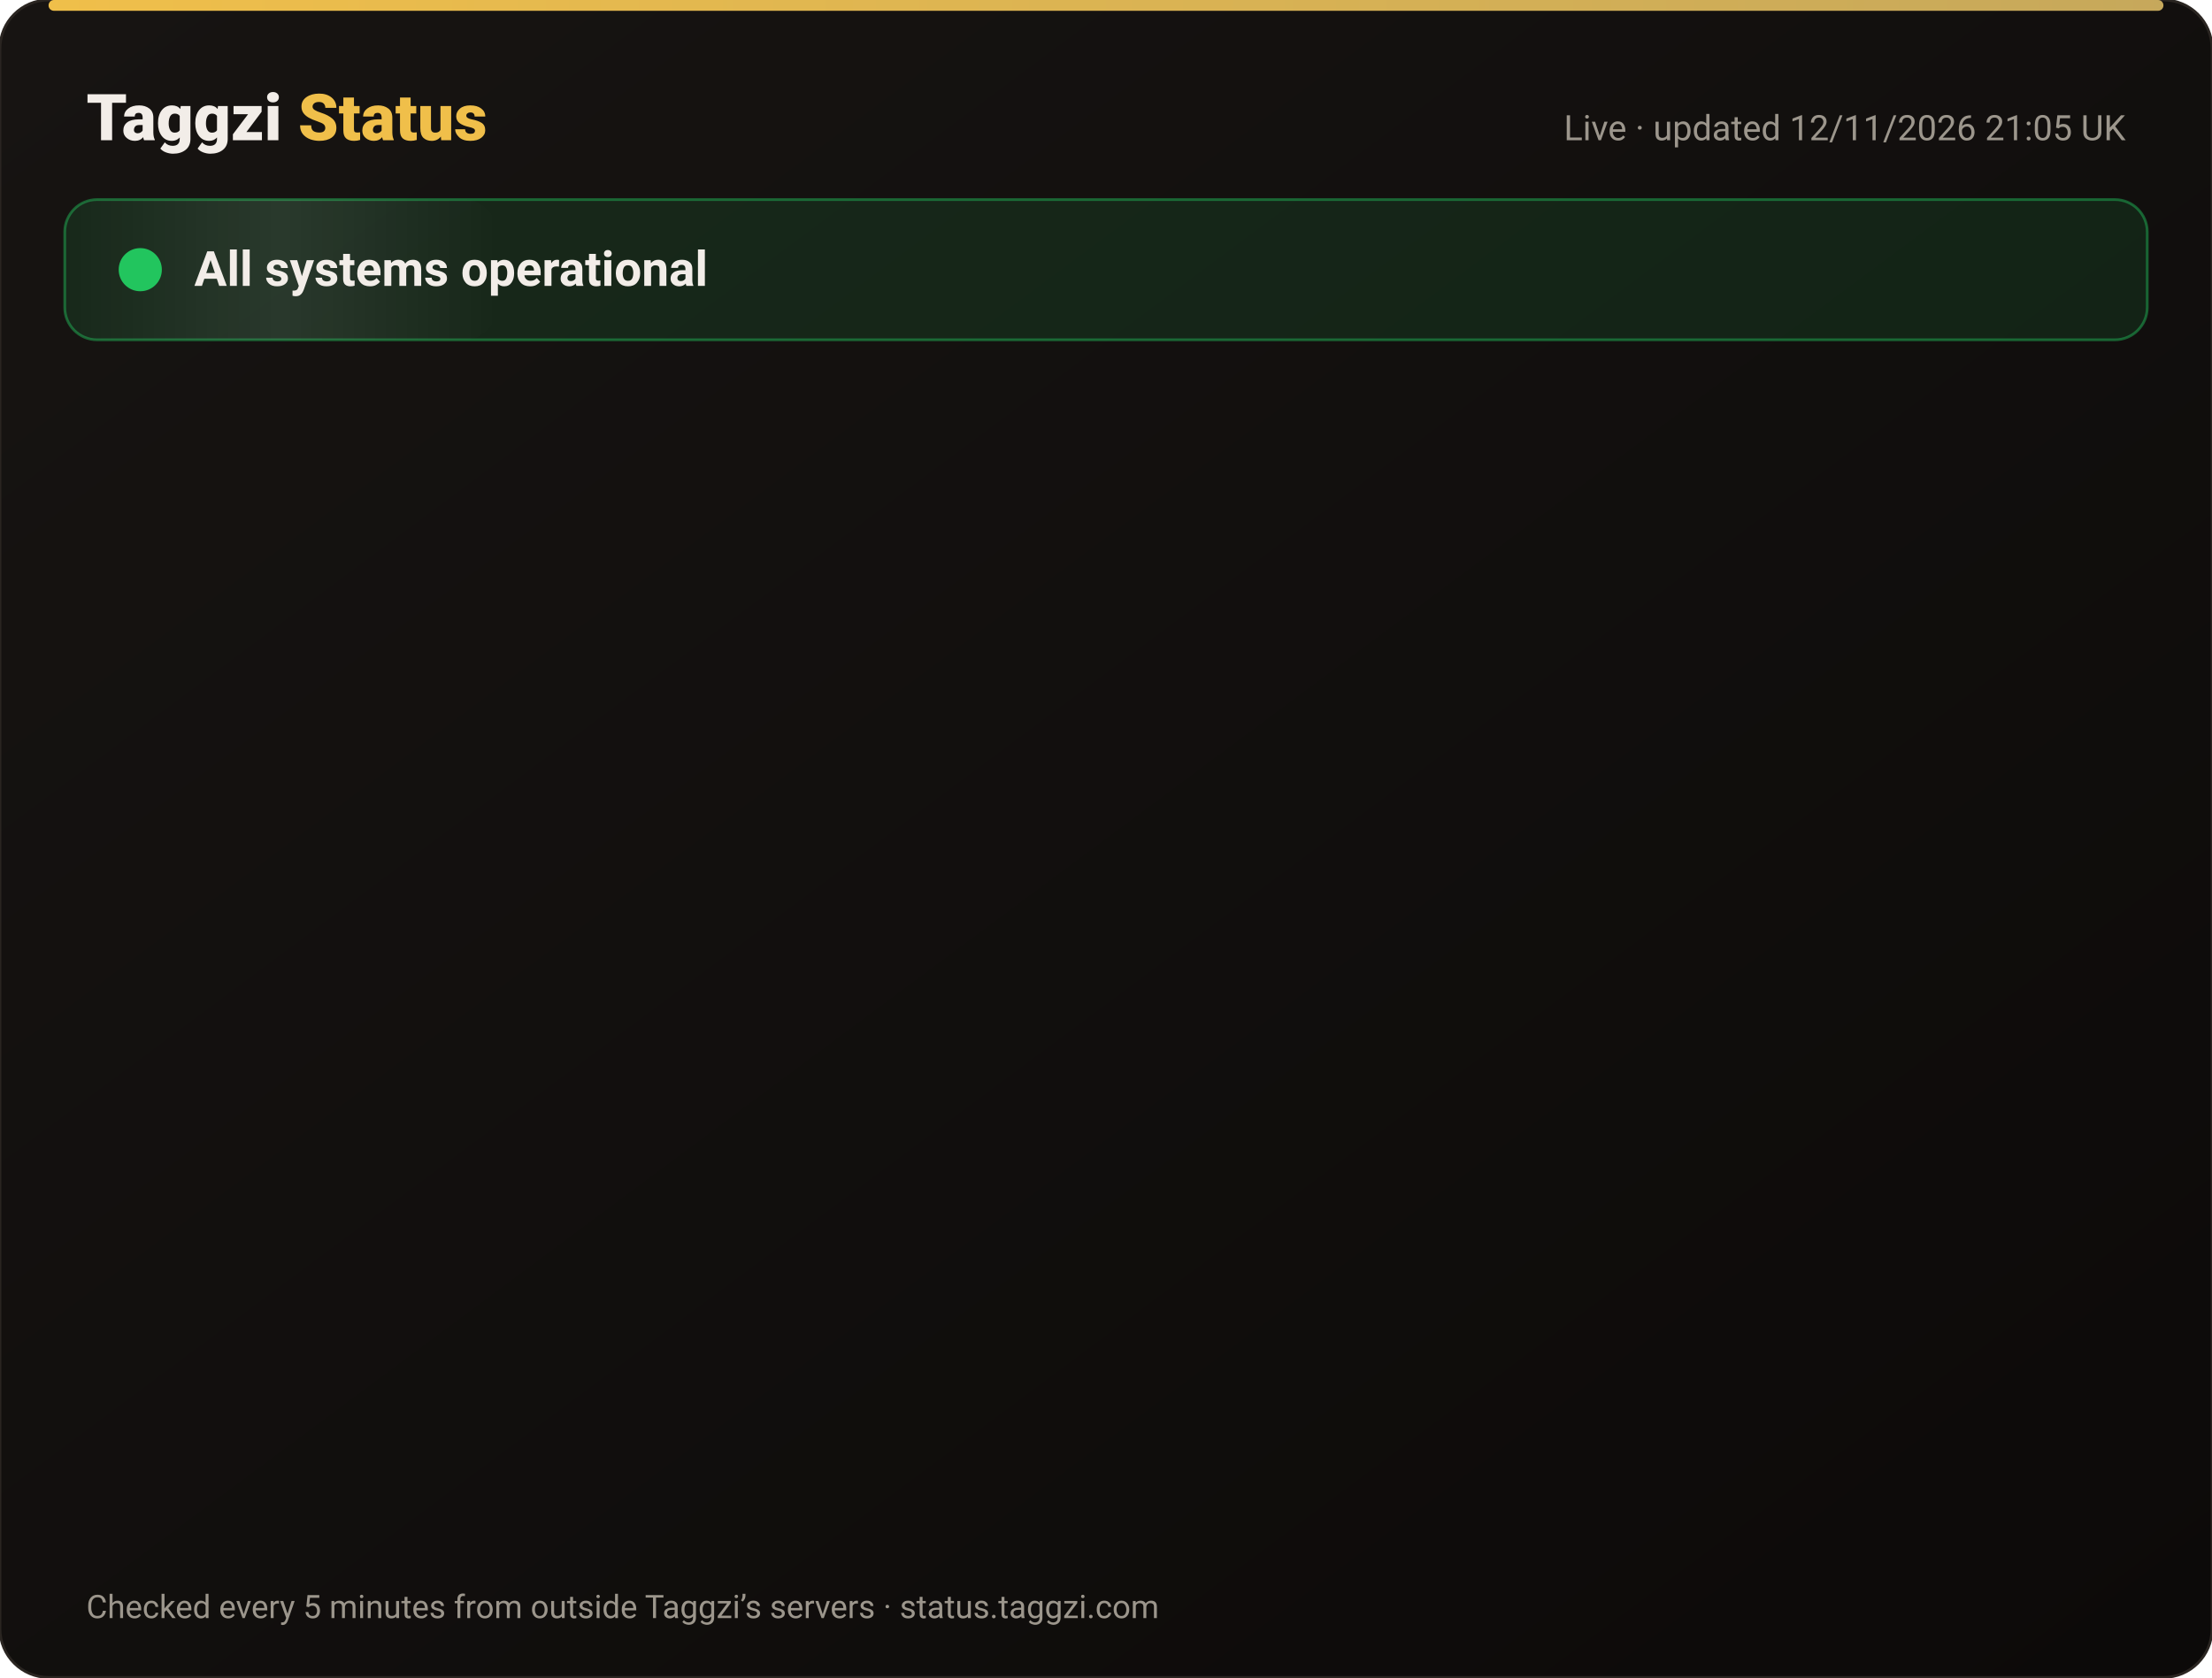
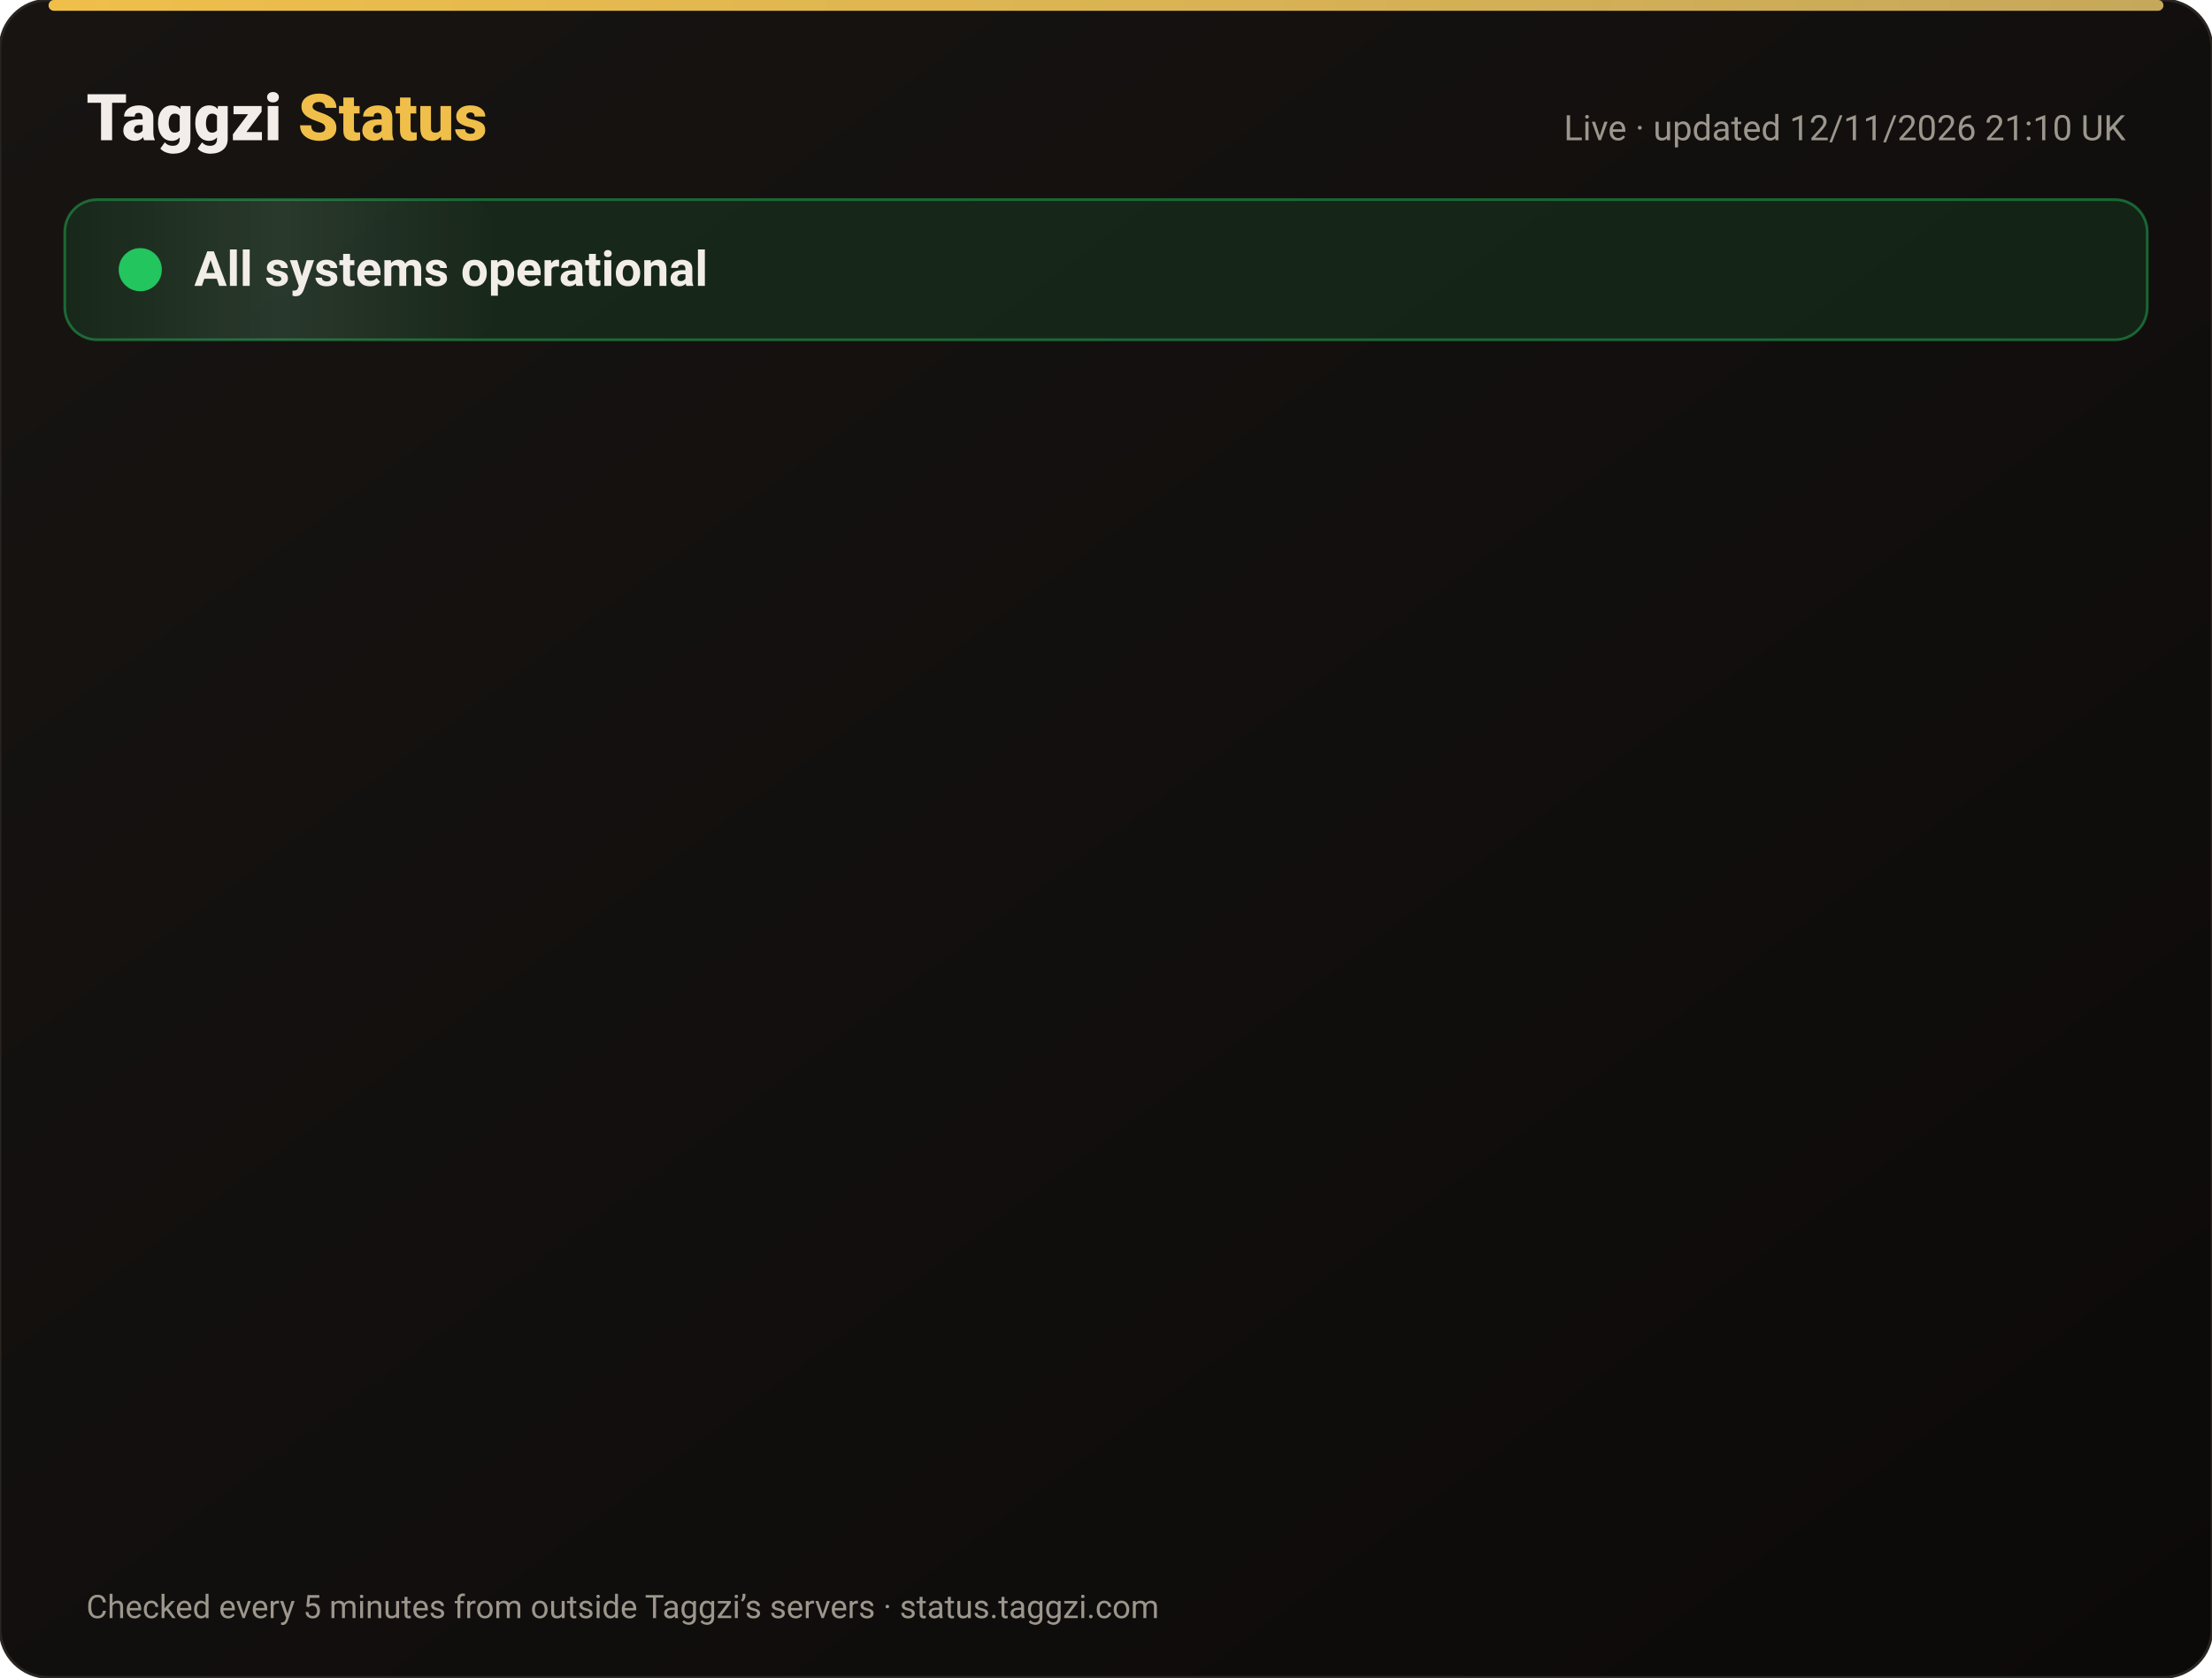
<svg xmlns="http://www.w3.org/2000/svg" width="820" height="622" viewBox="0 0 820 622" font-family="-apple-system,Segoe UI,Roboto,Helvetica,Arial,sans-serif">
  <defs>
    <linearGradient id="bg" x1="0" y1="0" x2="1" y2="1">
      <stop offset="0" stop-color="#171412" />
      <stop offset="1" stop-color="#0C0A09" />
    </linearGradient>
    <linearGradient id="gold" x1="0" x2="1">
      <stop offset="0" stop-color="#F0BF4A" />
      <stop offset="1" stop-color="#c6a85b" />
    </linearGradient>
    <linearGradient id="shine" x1="0" x2="1">
      <stop offset="0" stop-color="#fff" stop-opacity="0" />
      <stop offset=".5" stop-color="#fff" stop-opacity=".08" />
      <stop offset="1" stop-color="#fff" stop-opacity="0" />
    </linearGradient>
  </defs>
  <rect width="820" height="622" rx="18" fill="url(#bg)" stroke="#2a2521" />
  <rect x="18" y="0" width="784" height="4" rx="2" fill="url(#gold)" />
  <text x="32" y="52" font-size="24" font-weight="800" fill="#F2EDE8">Taggzi <tspan fill="#F0BF4A">Status</tspan>
  </text>
-   <text x="788" y="52" font-size="13" fill="#9C968C" text-anchor="end">Live · updated 12/11/2026 21:05 UK</text>
+   <text x="788" y="52" font-size="13" fill="#9C968C" text-anchor="end">Live · updated 12/11/2026 21:10 UK</text>
  <rect x="24" y="74" width="772" height="52" rx="12" fill="#22c55e" fill-opacity=".12" stroke="#22c55e" stroke-opacity=".45" />
  <rect x="24" y="74" width="160" height="52" rx="12" fill="url(#shine)">
    <animate attributeName="x" from="-160" to="820" dur="4s" repeatCount="indefinite" />
  </rect>
  <circle cx="52" cy="100" r="7" fill="#22c55e" />
  <circle cx="52" cy="100" r="7" fill="none" stroke="#22c55e" stroke-width="2">
    <animate attributeName="r" values="7;15;7" dur="2s" repeatCount="indefinite" />
    <animate attributeName="opacity" values=".9;0;.9" dur="2s" repeatCount="indefinite" />
  </circle>
  <text x="72" y="106" font-size="18" font-weight="700" fill="#F2EDE8">All systems operational</text>
  <g opacity="0">
    <animate attributeName="opacity" from="0" to="1" begin="0.00s" dur=".6s" fill="freeze" />
    <line x1="32" y1="188" x2="788" y2="188" stroke="#2a2521" />
    <circle cx="44" cy="166" r="6" fill="#22c55e">
      <animate attributeName="opacity" values="1;.45;1" dur="2.4s" begin="0.00s" repeatCount="indefinite" />
    </circle>
    <text x="62" y="171" font-size="15" font-weight="650" fill="#F2EDE8">Website</text>
    <text x="630" y="171" font-size="13" fill="#9C968C" text-anchor="end">99.97% uptime</text>
    <rect x="648" y="154" width="140" height="24" rx="12" fill="#22c55e" fill-opacity=".14" stroke="#22c55e" stroke-opacity=".5" />
    <text x="718" y="171" font-size="12" font-weight="700" fill="#22c55e" text-anchor="middle">Operational</text>
  </g>
  <g opacity="0">
    <animate attributeName="opacity" from="0" to="1" begin="0.15s" dur=".6s" fill="freeze" />
    <line x1="32" y1="234" x2="788" y2="234" stroke="#2a2521" />
    <circle cx="44" cy="212" r="6" fill="#22c55e">
      <animate attributeName="opacity" values="1;.45;1" dur="2.4s" begin="0.15s" repeatCount="indefinite" />
    </circle>
    <text x="62" y="217" font-size="15" font-weight="650" fill="#F2EDE8">Tag scans</text>
    <text x="630" y="217" font-size="13" fill="#9C968C" text-anchor="end">99.97% uptime</text>
    <rect x="648" y="200" width="140" height="24" rx="12" fill="#22c55e" fill-opacity=".14" stroke="#22c55e" stroke-opacity=".5" />
    <text x="718" y="217" font-size="12" font-weight="700" fill="#22c55e" text-anchor="middle">Operational</text>
  </g>
  <g opacity="0">
    <animate attributeName="opacity" from="0" to="1" begin="0.30s" dur=".6s" fill="freeze" />
    <line x1="32" y1="280" x2="788" y2="280" stroke="#2a2521" />
    <circle cx="44" cy="258" r="6" fill="#22c55e">
      <animate attributeName="opacity" values="1;.45;1" dur="2.4s" begin="0.30s" repeatCount="indefinite" />
    </circle>
    <text x="62" y="263" font-size="15" font-weight="650" fill="#F2EDE8">Manual tag lookup</text>
    <text x="630" y="263" font-size="13" fill="#9C968C" text-anchor="end">99.97% uptime</text>
    <rect x="648" y="246" width="140" height="24" rx="12" fill="#22c55e" fill-opacity=".14" stroke="#22c55e" stroke-opacity=".5" />
    <text x="718" y="263" font-size="12" font-weight="700" fill="#22c55e" text-anchor="middle">Operational</text>
  </g>
  <g opacity="0">
    <animate attributeName="opacity" from="0" to="1" begin="0.45s" dur=".6s" fill="freeze" />
    <line x1="32" y1="326" x2="788" y2="326" stroke="#2a2521" />
    <circle cx="44" cy="304" r="6" fill="#22c55e">
      <animate attributeName="opacity" values="1;.45;1" dur="2.4s" begin="0.45s" repeatCount="indefinite" />
    </circle>
    <text x="62" y="309" font-size="15" font-weight="650" fill="#F2EDE8">App &amp; login</text>
    <text x="630" y="309" font-size="13" fill="#9C968C" text-anchor="end">99.97% uptime</text>
    <rect x="648" y="292" width="140" height="24" rx="12" fill="#22c55e" fill-opacity=".14" stroke="#22c55e" stroke-opacity=".5" />
    <text x="718" y="309" font-size="12" font-weight="700" fill="#22c55e" text-anchor="middle">Operational</text>
  </g>
  <g opacity="0">
    <animate attributeName="opacity" from="0" to="1" begin="0.60s" dur=".6s" fill="freeze" />
    <line x1="32" y1="372" x2="788" y2="372" stroke="#2a2521" />
    <circle cx="44" cy="350" r="6" fill="#22c55e">
      <animate attributeName="opacity" values="1;.45;1" dur="2.4s" begin="0.60s" repeatCount="indefinite" />
    </circle>
    <text x="62" y="355" font-size="15" font-weight="650" fill="#F2EDE8">Community alerts</text>
    <text x="630" y="355" font-size="13" fill="#9C968C" text-anchor="end">99.97% uptime</text>
    <rect x="648" y="338" width="140" height="24" rx="12" fill="#22c55e" fill-opacity=".14" stroke="#22c55e" stroke-opacity=".5" />
    <text x="718" y="355" font-size="12" font-weight="700" fill="#22c55e" text-anchor="middle">Operational</text>
  </g>
  <g opacity="0">
    <animate attributeName="opacity" from="0" to="1" begin="0.75s" dur=".6s" fill="freeze" />
    <line x1="32" y1="418" x2="788" y2="418" stroke="#2a2521" />
    <circle cx="44" cy="396" r="6" fill="#22c55e">
      <animate attributeName="opacity" values="1;.45;1" dur="2.4s" begin="0.75s" repeatCount="indefinite" />
    </circle>
    <text x="62" y="401" font-size="15" font-weight="650" fill="#F2EDE8">Private calling</text>
    <text x="630" y="401" font-size="13" fill="#9C968C" text-anchor="end">99.97% uptime</text>
    <rect x="648" y="384" width="140" height="24" rx="12" fill="#22c55e" fill-opacity=".14" stroke="#22c55e" stroke-opacity=".5" />
    <text x="718" y="401" font-size="12" font-weight="700" fill="#22c55e" text-anchor="middle">Operational</text>
  </g>
  <g opacity="0">
    <animate attributeName="opacity" from="0" to="1" begin="0.90s" dur=".6s" fill="freeze" />
    <line x1="32" y1="464" x2="788" y2="464" stroke="#2a2521" />
    <circle cx="44" cy="442" r="6" fill="#22c55e">
      <animate attributeName="opacity" values="1;.45;1" dur="2.4s" begin="0.90s" repeatCount="indefinite" />
    </circle>
    <text x="62" y="447" font-size="15" font-weight="650" fill="#F2EDE8">Payments</text>
    <text x="630" y="447" font-size="13" fill="#9C968C" text-anchor="end">99.96% uptime</text>
    <rect x="648" y="430" width="140" height="24" rx="12" fill="#22c55e" fill-opacity=".14" stroke="#22c55e" stroke-opacity=".5" />
    <text x="718" y="447" font-size="12" font-weight="700" fill="#22c55e" text-anchor="middle">Operational</text>
  </g>
  <g opacity="0">
    <animate attributeName="opacity" from="0" to="1" begin="1.05s" dur=".6s" fill="freeze" />
    <line x1="32" y1="510" x2="788" y2="510" stroke="#2a2521" />
    <circle cx="44" cy="488" r="6" fill="#22c55e">
      <animate attributeName="opacity" values="1;.45;1" dur="2.4s" begin="1.05s" repeatCount="indefinite" />
    </circle>
    <text x="62" y="493" font-size="15" font-weight="650" fill="#F2EDE8">Email &amp; support</text>
    <text x="630" y="493" font-size="13" fill="#9C968C" text-anchor="end">99.97% uptime</text>
    <rect x="648" y="476" width="140" height="24" rx="12" fill="#22c55e" fill-opacity=".14" stroke="#22c55e" stroke-opacity=".5" />
    <text x="718" y="493" font-size="12" font-weight="700" fill="#22c55e" text-anchor="middle">Operational</text>
  </g>
  <g opacity="0">
    <animate attributeName="opacity" from="0" to="1" begin="1.20s" dur=".6s" fill="freeze" />
    <line x1="32" y1="556" x2="788" y2="556" stroke="#2a2521" />
    <circle cx="44" cy="534" r="6" fill="#22c55e">
      <animate attributeName="opacity" values="1;.45;1" dur="2.4s" begin="1.20s" repeatCount="indefinite" />
    </circle>
    <text x="62" y="539" font-size="15" font-weight="650" fill="#F2EDE8">Secure connection (SSL)</text>
    <text x="630" y="539" font-size="13" fill="#9C968C" text-anchor="end">100.00% uptime</text>
    <rect x="648" y="522" width="140" height="24" rx="12" fill="#22c55e" fill-opacity=".14" stroke="#22c55e" stroke-opacity=".5" />
    <text x="718" y="539" font-size="12" font-weight="700" fill="#22c55e" text-anchor="middle">Operational</text>
  </g>
  <text x="32" y="600" font-size="12" fill="#9C968C">Checked every 5 minutes from outside Taggzi’s servers · status.taggzi.com</text>
</svg>
